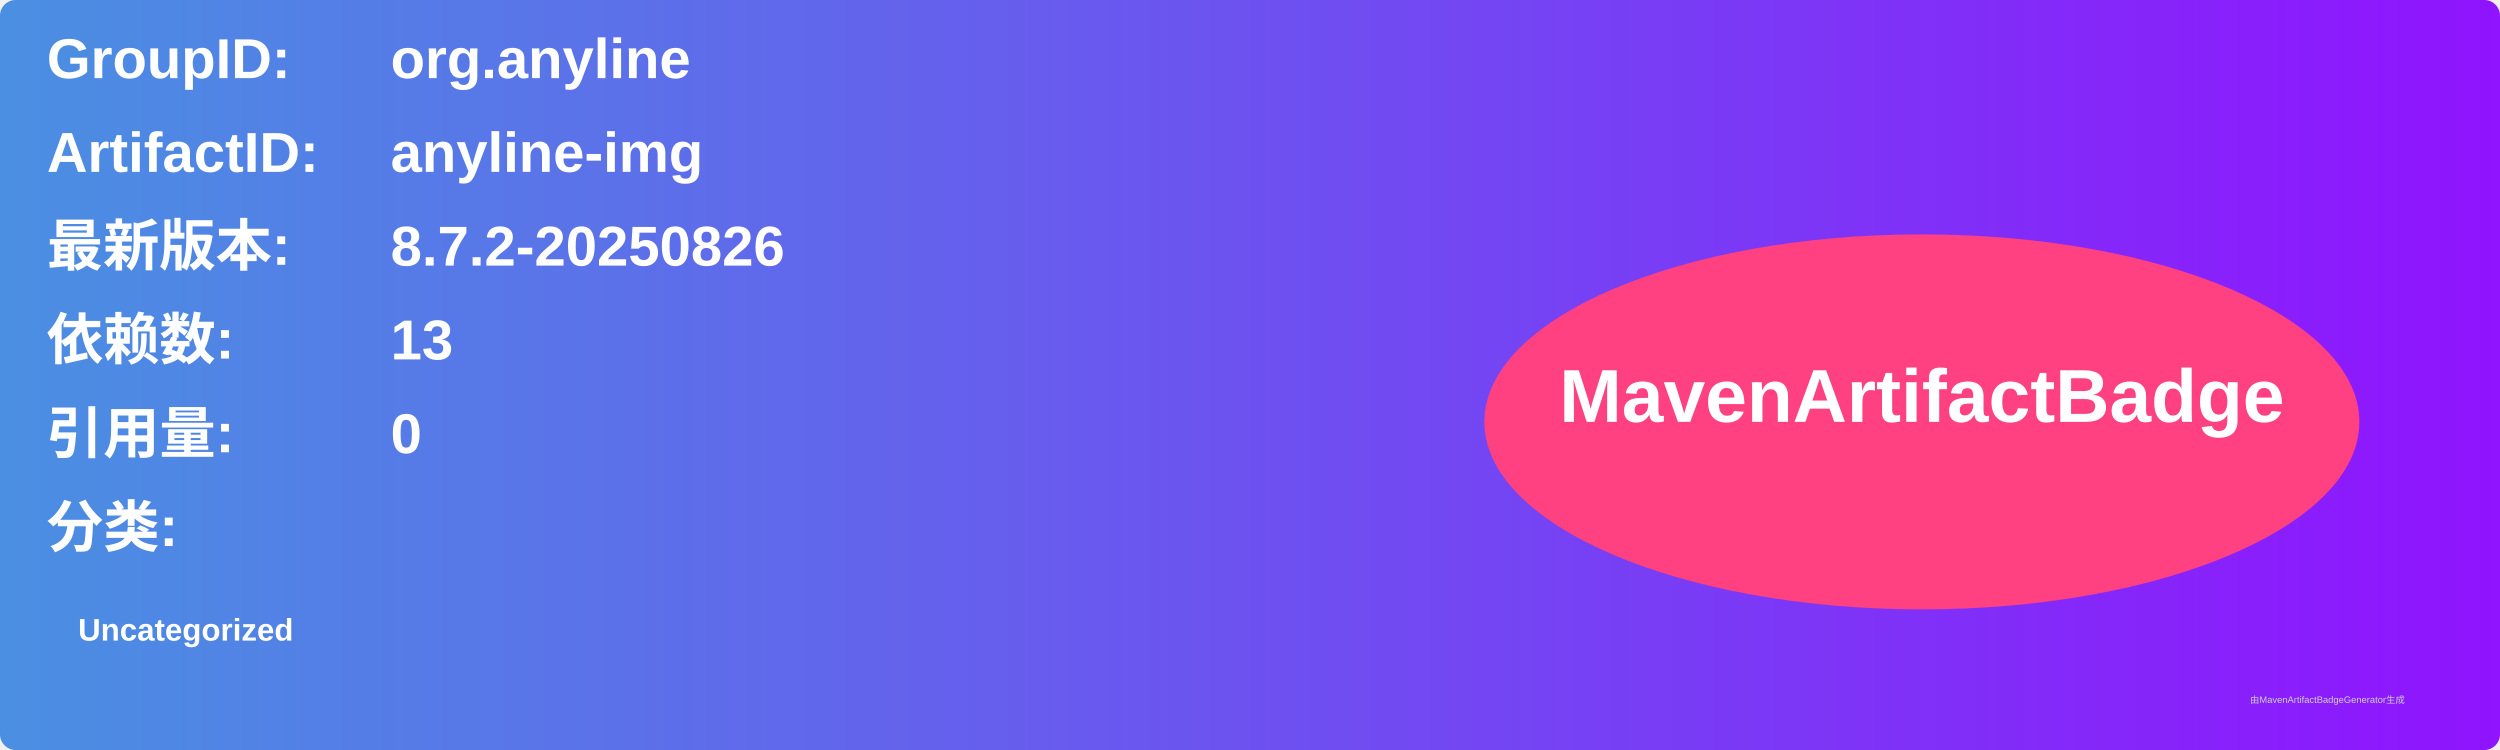
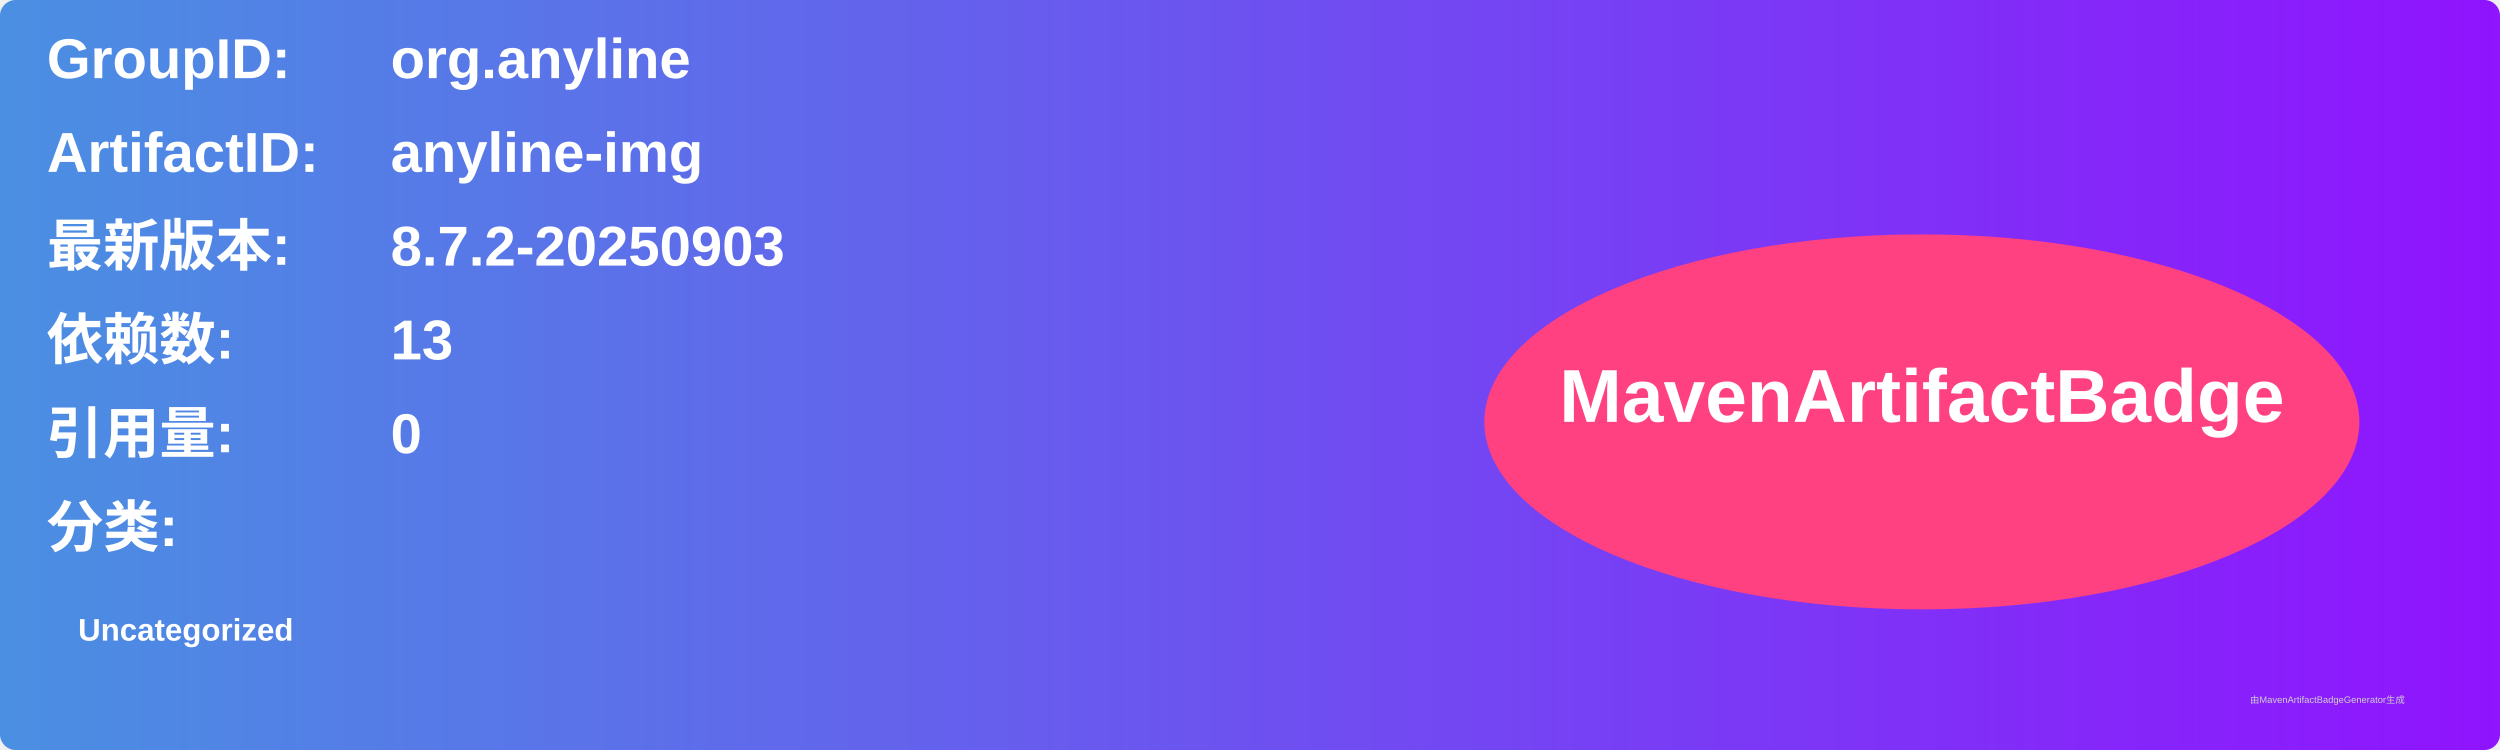
<svg xmlns="http://www.w3.org/2000/svg" width="800" height="240" viewBox="0 0 800 240">
  <linearGradient id="grad" x1="0%" y1="0%" x2="100%" y2="0%">
    <stop offset="0%" stop-color="#4a90e2" />
    <stop offset="100%" stop-color="#9013fe" />
  </linearGradient>
  <rect width="100%" height="100%" rx="5" ry="5" fill="url(#grad)" />
  <g transform="translate(15, 15)">
    <text x="0" y="10" font-family="Arial" font-size="18" fill="white" font-weight="bold" width="260">GroupID:</text>
    <text x="110" y="10" font-family="Arial" font-size="18" fill="white" font-weight="bold" width="460">org.anyline</text>
    <text x="0" y="40" font-family="Arial" font-size="18" fill="white" font-weight="bold" width="260">ArtifactID:</text>
    <text x="110" y="40" font-family="Arial" font-size="18" fill="white" font-weight="bold" width="460">anyline-img</text>
    <text x="0" y="70" font-family="Arial" font-size="18" fill="white" font-weight="bold">最新版本:</text>
    <text x="110" y="70" font-family="Arial" font-size="18" fill="white" font-weight="bold">
-       <tspan font-weight="bold">8.7.2-20250826</tspan>
+       <tspan font-weight="bold">8.7.2-20250903</tspan>
    </text>
    <text x="0" y="100" font-family="Arial" font-size="18" fill="white" font-weight="bold">依赖数: </text>
    <text x="110" y="100" font-family="Arial" font-size="18" fill="white">
      <tspan font-weight="bold">13</tspan>
    </text>
    <text x="0" y="130" font-family="Arial" font-size="18" fill="white" font-weight="bold">引用量: </text>
    <text x="110" y="130" font-family="Arial" font-size="18" fill="white">
      <tspan font-weight="bold">0</tspan>
    </text>
    <text x="0" y="160" font-family="Arial" font-size="18" fill="white" font-weight="bold">分类:</text>
    <text x="10" y="190" font-family="Arial" font-size="10" fill="white">
      <tspan font-weight="bold">Uncategorized</tspan>
    </text>
    <ellipse cx="600" cy="120" rx="140" ry="60" fill="#ff4081" />
    <text x="600" y="120" text-anchor="middle" font-family="Arial" font-size="24" fill="white" font-weight="bold">MavenArtifactBadge</text>
  </g>
  <text x="720" y="225" font-family="Arial" font-size="3" fill="#d0d0d0">由MavenArtifactBadgeGenerator生成</text>
</svg>
